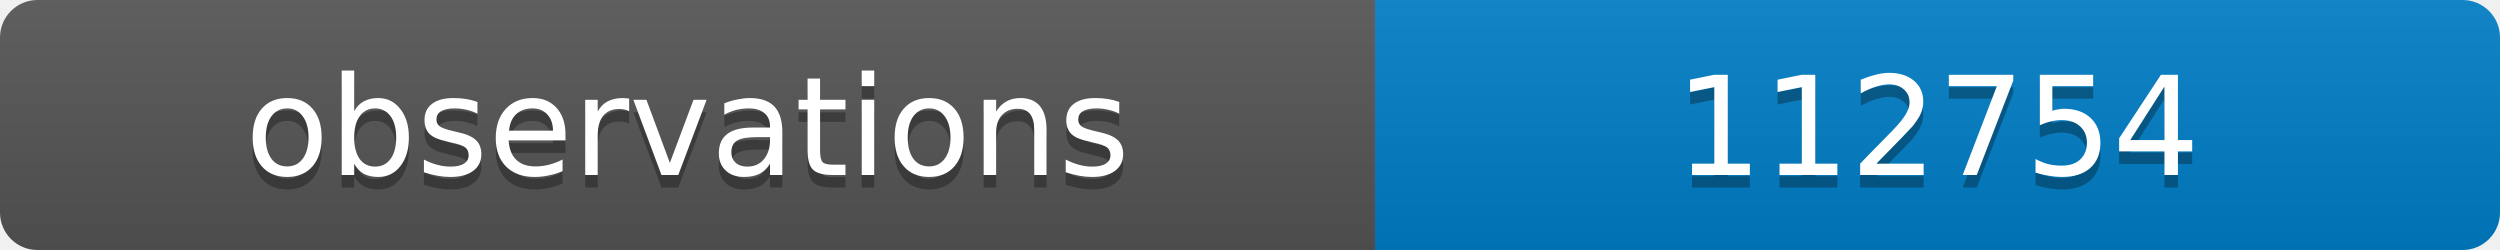
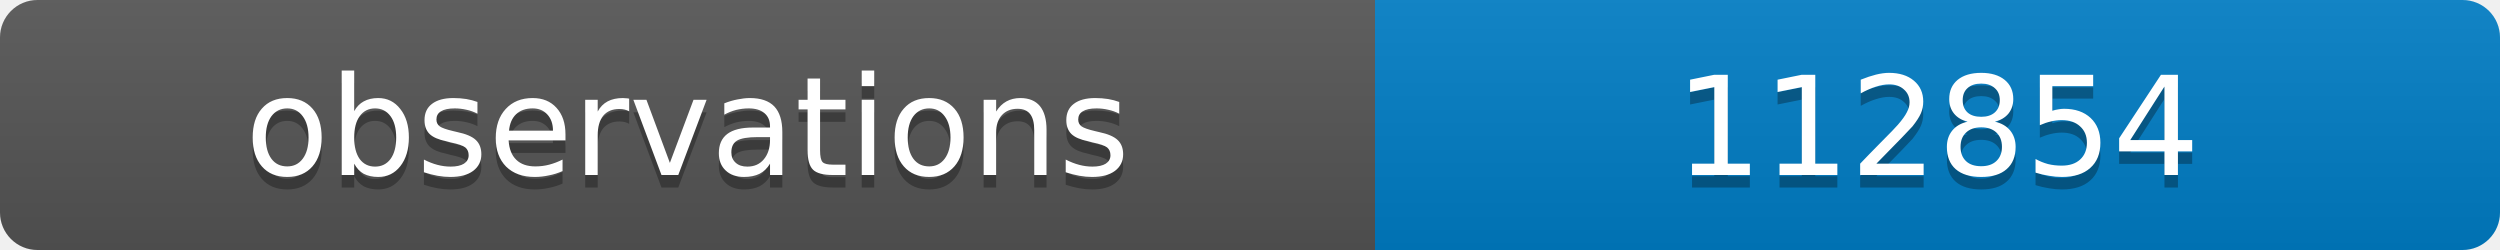
<svg xmlns="http://www.w3.org/2000/svg" width="200" height="20">
  <linearGradient id="b" x2="0" y2="100%">
    <stop offset="0" stop-color="#bbb" stop-opacity=".1" />
    <stop offset="1" stop-opacity=".1" />
  </linearGradient>
  <clipPath id="a">
    <rect width="200" height="20" rx="3" fill="#fff" />
  </clipPath>
  <g clip-path="url(#a)">
    <path fill="#555" d="M0 0h110v20H0z" />
    <path fill="#007ec6" d="M110 0h90v20H110z" />
    <path fill="url(#b)" d="M0 0h200v20H0z" />
  </g>
  <g fill="#fff" text-anchor="middle" font-family="DejaVu Sans,Verdana,Geneva,sans-serif" font-size="11">
    <text x="55" y="15" fill="#010101" fill-opacity=".3">observations</text>
    <text x="55" y="14">observations</text>
-     <text x="155" y="15" fill="#010101" fill-opacity=".3">112754</text>
-     <text x="155" y="14">112754</text>
+     <text x="155" y="15" fill="#010101" fill-opacity=".3">112854</text>
+     <text x="155" y="14">112854</text>
  </g>
</svg>
